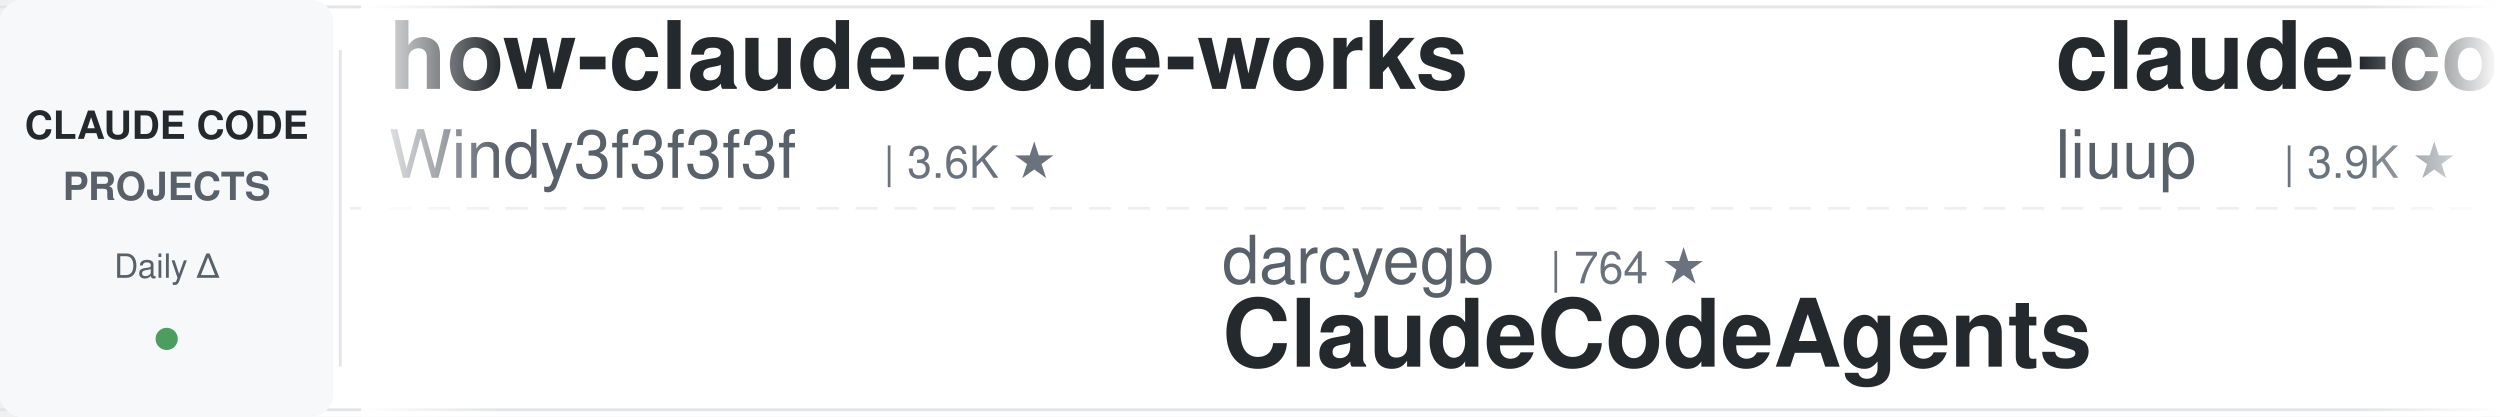
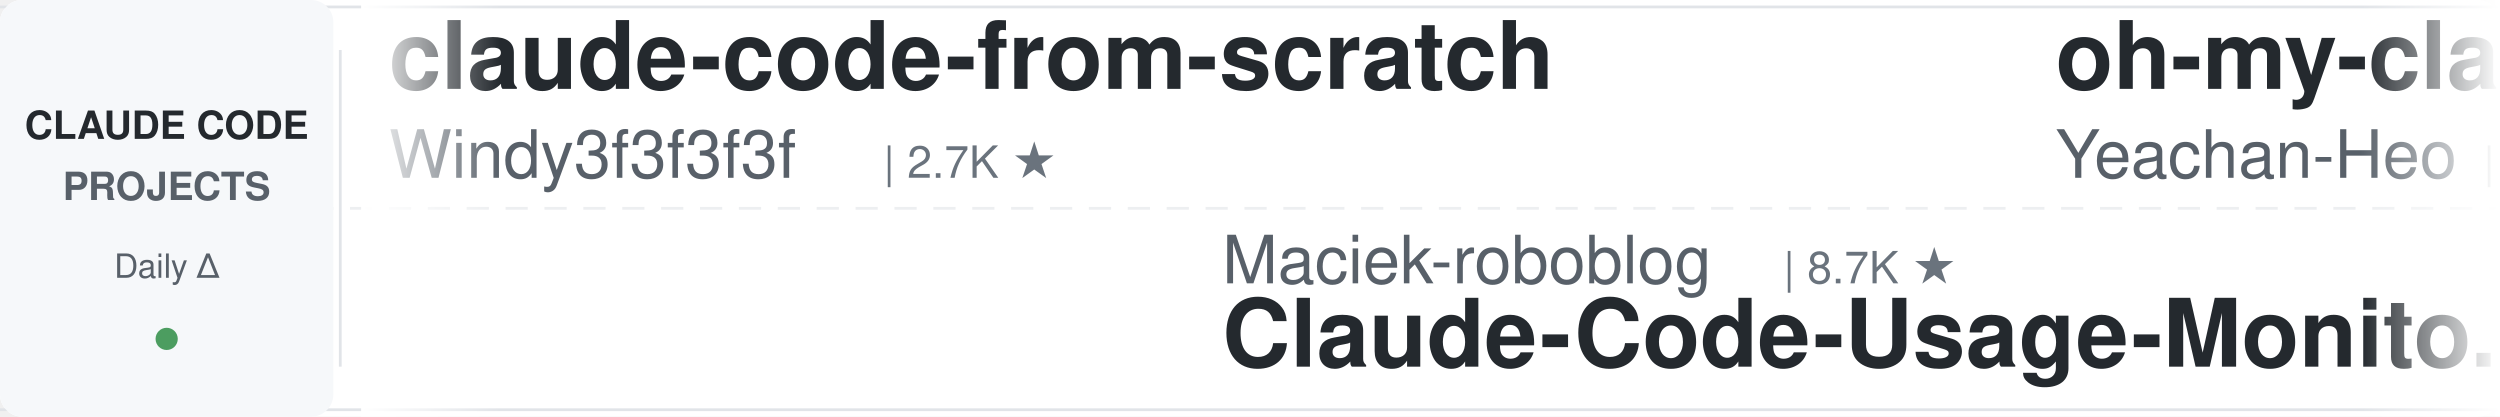
<svg xmlns="http://www.w3.org/2000/svg" width="900" height="150">
  <defs>
    <linearGradient id="leftFade" x1="0%" y1="0%" x2="100%" y2="0%">
      <stop offset="0%" style="stop-color:#ffffff;stop-opacity:1" />
      <stop offset="100%" style="stop-color:#ffffff;stop-opacity:0" />
    </linearGradient>
    <linearGradient id="rightFade" x1="0%" y1="0%" x2="100%" y2="0%">
      <stop offset="0%" style="stop-color:#ffffff;stop-opacity:0" />
      <stop offset="100%" style="stop-color:#ffffff;stop-opacity:1" />
    </linearGradient>
  </defs>
  <rect width="900" height="150" fill="#ffffff" rx="8" />
  <rect x="0" y="2" width="900" height="1" fill="#e1e4e8" />
  <rect x="0" y="147" width="900" height="1" fill="#e1e4e8" />
  <line x1="0" y1="75" x2="900" y2="75" stroke="#e1e4e8" stroke-width="1" stroke-dasharray="8 6" opacity="0.6" />
  <rect x="0" y="0" width="120" height="150" fill="#f6f8fa" rx="8" />
  <text x="60" y="50" font-family="-apple-system, BlinkMacSystemFont, 'Segoe UI', Helvetica, Arial, sans-serif" font-size="14" font-weight="600" fill="#24292e" text-anchor="middle">CLAUDE CODE</text>
  <text x="60" y="72" font-family="-apple-system, BlinkMacSystemFont, 'Segoe UI', Helvetica, Arial, sans-serif" font-size="14" font-weight="600" fill="#586069" text-anchor="middle">PROJECTS</text>
  <text x="60" y="100" font-family="-apple-system, BlinkMacSystemFont, 'Segoe UI', Helvetica, Arial, sans-serif" font-size="12" font-weight="500" fill="#586069" text-anchor="middle">Daily Δ</text>
  <circle cx="60" cy="122" r="4" fill="#22863a" opacity="0.8" />
  <rect x="122" y="18" width="1" height="114" fill="#e1e4e8" />
  <clipPath id="tickerClip">
    <rect x="130" y="0" width="770" height="150" />
  </clipPath>
  <g clip-path="url(#tickerClip)">
    <g id="tickerItems">
      <animateTransform attributeName="transform" attributeType="XML" type="translate" from="0 0" to="-3000 0" dur="54s" repeatCount="indefinite" />
      <g transform="translate(0, 0)">
-         <text x="140" y="32" font-family="-apple-system, BlinkMacSystemFont, 'Segoe UI', Helvetica, Arial, sans-serif" font-size="34" font-weight="600" fill="#24292e">how-claude-code-works</text>
+         <text x="140" y="32" font-family="-apple-system, BlinkMacSystemFont, 'Segoe UI', Helvetica, Arial, sans-serif" font-size="34" font-weight="600" fill="#24292e">claude-code-from-scratch</text>
        <text x="140" y="64" font-family="-apple-system, BlinkMacSystemFont, 'Segoe UI', Helvetica, Arial, sans-serif" font-size="24" font-weight="400" fill="#586069">Windy3f3f3f3f</text>
-         <text x="318" y="64" font-family="-apple-system, BlinkMacSystemFont, 'Segoe UI', Helvetica, Arial, sans-serif" font-size="16" font-weight="500" fill="#6a737d">| 3.6K ★</text>
+         <text x="318" y="64" font-family="-apple-system, BlinkMacSystemFont, 'Segoe UI', Helvetica, Arial, sans-serif" font-size="16" font-weight="500" fill="#6a737d">| 2.7K ★</text>
      </g>
      <g transform="translate(300, 0)">
-         <text x="140" y="102" font-family="-apple-system, BlinkMacSystemFont, 'Segoe UI', Helvetica, Arial, sans-serif" font-size="24" font-weight="400" fill="#586069">darcyegb</text>
-         <text x="258" y="102" font-family="-apple-system, BlinkMacSystemFont, 'Segoe UI', Helvetica, Arial, sans-serif" font-size="16" font-weight="500" fill="#6a737d">| 764 ★</text>
-         <text x="140" y="132" font-family="-apple-system, BlinkMacSystemFont, 'Segoe UI', Helvetica, Arial, sans-serif" font-size="34" font-weight="600" fill="#24292e">ClaudeCodeAgents</text>
+         <text x="140" y="102" font-family="-apple-system, BlinkMacSystemFont, 'Segoe UI', Helvetica, Arial, sans-serif" font-size="24" font-weight="400" fill="#586069">Maciek-roboblog</text>
+         <text x="342" y="102" font-family="-apple-system, BlinkMacSystemFont, 'Segoe UI', Helvetica, Arial, sans-serif" font-size="16" font-weight="500" fill="#6a737d">| 8.7K ★</text>
+         <text x="140" y="132" font-family="-apple-system, BlinkMacSystemFont, 'Segoe UI', Helvetica, Arial, sans-serif" font-size="34" font-weight="600" fill="#24292e">Claude-Code-Usage-Monito...</text>
      </g>
      <g transform="translate(600, 0)">
-         <text x="140" y="32" font-family="-apple-system, BlinkMacSystemFont, 'Segoe UI', Helvetica, Arial, sans-serif" font-size="34" font-weight="600" fill="#24292e">claude-code-analysis</text>
-         <text x="140" y="64" font-family="-apple-system, BlinkMacSystemFont, 'Segoe UI', Helvetica, Arial, sans-serif" font-size="24" font-weight="400" fill="#586069">liuup</text>
-         <text x="222" y="64" font-family="-apple-system, BlinkMacSystemFont, 'Segoe UI', Helvetica, Arial, sans-serif" font-size="16" font-weight="500" fill="#6a737d">| 3.9K ★</text>
+         <text x="140" y="32" font-family="-apple-system, BlinkMacSystemFont, 'Segoe UI', Helvetica, Arial, sans-serif" font-size="34" font-weight="600" fill="#24292e">oh-my-claudecode</text>
+         <text x="140" y="64" font-family="-apple-system, BlinkMacSystemFont, 'Segoe UI', Helvetica, Arial, sans-serif" font-size="24" font-weight="400" fill="#586069">Yeachan-Heo</text>
+         <text x="294" y="64" font-family="-apple-system, BlinkMacSystemFont, 'Segoe UI', Helvetica, Arial, sans-serif" font-size="16" font-weight="500" fill="#6a737d">| 39.2K ★</text>
      </g>
      <g transform="translate(900, 0)">
-         <text x="140" y="102" font-family="-apple-system, BlinkMacSystemFont, 'Segoe UI', Helvetica, Arial, sans-serif" font-size="24" font-weight="400" fill="#586069">kodu-ai</text>
-         <text x="246" y="102" font-family="-apple-system, BlinkMacSystemFont, 'Segoe UI', Helvetica, Arial, sans-serif" font-size="16" font-weight="500" fill="#6a737d">| 5.2K ★</text>
-         <text x="140" y="132" font-family="-apple-system, BlinkMacSystemFont, 'Segoe UI', Helvetica, Arial, sans-serif" font-size="34" font-weight="600" fill="#24292e">claude-coder</text>
+         <text x="140" y="102" font-family="-apple-system, BlinkMacSystemFont, 'Segoe UI', Helvetica, Arial, sans-serif" font-size="24" font-weight="400" fill="#586069">VILA-Lab</text>
+         <text x="258" y="102" font-family="-apple-system, BlinkMacSystemFont, 'Segoe UI', Helvetica, Arial, sans-serif" font-size="16" font-weight="500" fill="#6a737d">| 2.1K ★</text>
+         <text x="140" y="132" font-family="-apple-system, BlinkMacSystemFont, 'Segoe UI', Helvetica, Arial, sans-serif" font-size="34" font-weight="600" fill="#24292e">Dive-into-Claude-Code</text>
      </g>
      <g transform="translate(1200, 0)">
-         <text x="140" y="32" font-family="-apple-system, BlinkMacSystemFont, 'Segoe UI', Helvetica, Arial, sans-serif" font-size="34" font-weight="600" fill="#24292e">claude-code-rust</text>
-         <text x="140" y="64" font-family="-apple-system, BlinkMacSystemFont, 'Segoe UI', Helvetica, Arial, sans-serif" font-size="24" font-weight="400" fill="#586069">lorryjovens-hub</text>
-         <text x="342" y="64" font-family="-apple-system, BlinkMacSystemFont, 'Segoe UI', Helvetica, Arial, sans-serif" font-size="16" font-weight="500" fill="#6a737d">| 1.7K ★</text>
+         <text x="140" y="32" font-family="-apple-system, BlinkMacSystemFont, 'Segoe UI', Helvetica, Arial, sans-serif" font-size="34" font-weight="600" fill="#24292e">claude-code-local</text>
+         <text x="140" y="64" font-family="-apple-system, BlinkMacSystemFont, 'Segoe UI', Helvetica, Arial, sans-serif" font-size="24" font-weight="400" fill="#586069">nicedreamzapp</text>
+         <text x="318" y="64" font-family="-apple-system, BlinkMacSystemFont, 'Segoe UI', Helvetica, Arial, sans-serif" font-size="16" font-weight="500" fill="#6a737d">| 3.3K ★</text>
      </g>
      <g transform="translate(1500, 0)">
-         <text x="140" y="102" font-family="-apple-system, BlinkMacSystemFont, 'Segoe UI', Helvetica, Arial, sans-serif" font-size="24" font-weight="400" fill="#586069">Alishahryar1</text>
-         <text x="306" y="102" font-family="-apple-system, BlinkMacSystemFont, 'Segoe UI', Helvetica, Arial, sans-serif" font-size="16" font-weight="500" fill="#6a737d">| 55.3K ★</text>
-         <text x="140" y="132" font-family="-apple-system, BlinkMacSystemFont, 'Segoe UI', Helvetica, Arial, sans-serif" font-size="34" font-weight="600" fill="#24292e">free-claude-code</text>
+         <text x="140" y="102" font-family="-apple-system, BlinkMacSystemFont, 'Segoe UI', Helvetica, Arial, sans-serif" font-size="24" font-weight="400" fill="#586069">alejandrobalderas</text>
+         <text x="366" y="102" font-family="-apple-system, BlinkMacSystemFont, 'Segoe UI', Helvetica, Arial, sans-serif" font-size="16" font-weight="500" fill="#6a737d">| 2.8K ★</text>
+         <text x="140" y="132" font-family="-apple-system, BlinkMacSystemFont, 'Segoe UI', Helvetica, Arial, sans-serif" font-size="34" font-weight="600" fill="#24292e">claude-code-from-source</text>
      </g>
      <g transform="translate(1800, 0)">
-         <text x="140" y="32" font-family="-apple-system, BlinkMacSystemFont, 'Segoe UI', Helvetica, Arial, sans-serif" font-size="34" font-weight="600" fill="#24292e">claude-code-settings</text>
-         <text x="140" y="64" font-family="-apple-system, BlinkMacSystemFont, 'Segoe UI', Helvetica, Arial, sans-serif" font-size="24" font-weight="400" fill="#586069">feiskyer</text>
-         <text x="258" y="64" font-family="-apple-system, BlinkMacSystemFont, 'Segoe UI', Helvetica, Arial, sans-serif" font-size="16" font-weight="500" fill="#6a737d">| 1.7K ★</text>
+         <text x="140" y="32" font-family="-apple-system, BlinkMacSystemFont, 'Segoe UI', Helvetica, Arial, sans-serif" font-size="34" font-weight="600" fill="#24292e">claude-code-guide</text>
+         <text x="140" y="64" font-family="-apple-system, BlinkMacSystemFont, 'Segoe UI', Helvetica, Arial, sans-serif" font-size="24" font-weight="400" fill="#586069">zebbern</text>
+         <text x="246" y="64" font-family="-apple-system, BlinkMacSystemFont, 'Segoe UI', Helvetica, Arial, sans-serif" font-size="16" font-weight="500" fill="#6a737d">| 4.6K ★</text>
      </g>
      <g transform="translate(2100, 0)">
-         <text x="140" y="102" font-family="-apple-system, BlinkMacSystemFont, 'Segoe UI', Helvetica, Arial, sans-serif" font-size="24" font-weight="400" fill="#586069">https-deeplearning-ai</text>
-         <text x="414" y="102" font-family="-apple-system, BlinkMacSystemFont, 'Segoe UI', Helvetica, Arial, sans-serif" font-size="16" font-weight="500" fill="#6a737d">| 549 ★</text>
-         <text x="140" y="132" font-family="-apple-system, BlinkMacSystemFont, 'Segoe UI', Helvetica, Arial, sans-serif" font-size="34" font-weight="600" fill="#24292e">sc-claude-code-files</text>
+         <text x="140" y="102" font-family="-apple-system, BlinkMacSystemFont, 'Segoe UI', Helvetica, Arial, sans-serif" font-size="24" font-weight="400" fill="#586069">ccplugins</text>
+         <text x="270" y="102" font-family="-apple-system, BlinkMacSystemFont, 'Segoe UI', Helvetica, Arial, sans-serif" font-size="16" font-weight="500" fill="#6a737d">| 946 ★</text>
+         <text x="140" y="132" font-family="-apple-system, BlinkMacSystemFont, 'Segoe UI', Helvetica, Arial, sans-serif" font-size="34" font-weight="600" fill="#24292e">awesome-claude-code-plug...</text>
      </g>
      <g transform="translate(2400, 0)">
-         <text x="140" y="32" font-family="-apple-system, BlinkMacSystemFont, 'Segoe UI', Helvetica, Arial, sans-serif" font-size="34" font-weight="600" fill="#24292e">system_prompts_leaks</text>
-         <text x="140" y="64" font-family="-apple-system, BlinkMacSystemFont, 'Segoe UI', Helvetica, Arial, sans-serif" font-size="24" font-weight="400" fill="#586069">asgeirtj</text>
-         <text x="258" y="64" font-family="-apple-system, BlinkMacSystemFont, 'Segoe UI', Helvetica, Arial, sans-serif" font-size="16" font-weight="500" fill="#6a737d">| 67.4K ★</text>
+         <text x="140" y="32" font-family="-apple-system, BlinkMacSystemFont, 'Segoe UI', Helvetica, Arial, sans-serif" font-size="34" font-weight="600" fill="#24292e">claude-code-infrastructu...</text>
+         <text x="140" y="64" font-family="-apple-system, BlinkMacSystemFont, 'Segoe UI', Helvetica, Arial, sans-serif" font-size="24" font-weight="400" fill="#586069">diet103</text>
+         <text x="246" y="64" font-family="-apple-system, BlinkMacSystemFont, 'Segoe UI', Helvetica, Arial, sans-serif" font-size="16" font-weight="500" fill="#6a737d">| 10.0K ★</text>
      </g>
      <g transform="translate(2700, 0)">
-         <text x="140" y="102" font-family="-apple-system, BlinkMacSystemFont, 'Segoe UI', Helvetica, Arial, sans-serif" font-size="24" font-weight="400" fill="#586069">anthropics</text>
-         <text x="282" y="102" font-family="-apple-system, BlinkMacSystemFont, 'Segoe UI', Helvetica, Arial, sans-serif" font-size="16" font-weight="500" fill="#6a737d">| 176.8K ★</text>
-         <text x="140" y="132" font-family="-apple-system, BlinkMacSystemFont, 'Segoe UI', Helvetica, Arial, sans-serif" font-size="34" font-weight="600" fill="#24292e">skills</text>
+         <text x="140" y="102" font-family="-apple-system, BlinkMacSystemFont, 'Segoe UI', Helvetica, Arial, sans-serif" font-size="24" font-weight="400" fill="#586069">Windy3f3f3f3f</text>
+         <text x="318" y="102" font-family="-apple-system, BlinkMacSystemFont, 'Segoe UI', Helvetica, Arial, sans-serif" font-size="16" font-weight="500" fill="#6a737d">| 3.6K ★</text>
+         <text x="140" y="132" font-family="-apple-system, BlinkMacSystemFont, 'Segoe UI', Helvetica, Arial, sans-serif" font-size="34" font-weight="600" fill="#24292e">how-claude-code-works</text>
      </g>
      <g transform="translate(3000, 0)">
-         <text x="140" y="32" font-family="-apple-system, BlinkMacSystemFont, 'Segoe UI', Helvetica, Arial, sans-serif" font-size="34" font-weight="600" fill="#24292e">how-claude-code-works</text>
+         <text x="140" y="32" font-family="-apple-system, BlinkMacSystemFont, 'Segoe UI', Helvetica, Arial, sans-serif" font-size="34" font-weight="600" fill="#24292e">claude-code-from-scratch</text>
        <text x="140" y="64" font-family="-apple-system, BlinkMacSystemFont, 'Segoe UI', Helvetica, Arial, sans-serif" font-size="24" font-weight="400" fill="#586069">Windy3f3f3f3f</text>
-         <text x="318" y="64" font-family="-apple-system, BlinkMacSystemFont, 'Segoe UI', Helvetica, Arial, sans-serif" font-size="16" font-weight="500" fill="#6a737d">| 3.6K ★</text>
+         <text x="318" y="64" font-family="-apple-system, BlinkMacSystemFont, 'Segoe UI', Helvetica, Arial, sans-serif" font-size="16" font-weight="500" fill="#6a737d">| 2.7K ★</text>
      </g>
      <g transform="translate(3300, 0)">
-         <text x="140" y="102" font-family="-apple-system, BlinkMacSystemFont, 'Segoe UI', Helvetica, Arial, sans-serif" font-size="24" font-weight="400" fill="#586069">darcyegb</text>
-         <text x="258" y="102" font-family="-apple-system, BlinkMacSystemFont, 'Segoe UI', Helvetica, Arial, sans-serif" font-size="16" font-weight="500" fill="#6a737d">| 764 ★</text>
-         <text x="140" y="132" font-family="-apple-system, BlinkMacSystemFont, 'Segoe UI', Helvetica, Arial, sans-serif" font-size="34" font-weight="600" fill="#24292e">ClaudeCodeAgents</text>
+         <text x="140" y="102" font-family="-apple-system, BlinkMacSystemFont, 'Segoe UI', Helvetica, Arial, sans-serif" font-size="24" font-weight="400" fill="#586069">Maciek-roboblog</text>
+         <text x="342" y="102" font-family="-apple-system, BlinkMacSystemFont, 'Segoe UI', Helvetica, Arial, sans-serif" font-size="16" font-weight="500" fill="#6a737d">| 8.7K ★</text>
+         <text x="140" y="132" font-family="-apple-system, BlinkMacSystemFont, 'Segoe UI', Helvetica, Arial, sans-serif" font-size="34" font-weight="600" fill="#24292e">Claude-Code-Usage-Monito...</text>
      </g>
      <g transform="translate(3600, 0)">
-         <text x="140" y="32" font-family="-apple-system, BlinkMacSystemFont, 'Segoe UI', Helvetica, Arial, sans-serif" font-size="34" font-weight="600" fill="#24292e">claude-code-analysis</text>
-         <text x="140" y="64" font-family="-apple-system, BlinkMacSystemFont, 'Segoe UI', Helvetica, Arial, sans-serif" font-size="24" font-weight="400" fill="#586069">liuup</text>
-         <text x="222" y="64" font-family="-apple-system, BlinkMacSystemFont, 'Segoe UI', Helvetica, Arial, sans-serif" font-size="16" font-weight="500" fill="#6a737d">| 3.9K ★</text>
+         <text x="140" y="32" font-family="-apple-system, BlinkMacSystemFont, 'Segoe UI', Helvetica, Arial, sans-serif" font-size="34" font-weight="600" fill="#24292e">oh-my-claudecode</text>
+         <text x="140" y="64" font-family="-apple-system, BlinkMacSystemFont, 'Segoe UI', Helvetica, Arial, sans-serif" font-size="24" font-weight="400" fill="#586069">Yeachan-Heo</text>
+         <text x="294" y="64" font-family="-apple-system, BlinkMacSystemFont, 'Segoe UI', Helvetica, Arial, sans-serif" font-size="16" font-weight="500" fill="#6a737d">| 39.2K ★</text>
      </g>
      <g transform="translate(3900, 0)">
-         <text x="140" y="102" font-family="-apple-system, BlinkMacSystemFont, 'Segoe UI', Helvetica, Arial, sans-serif" font-size="24" font-weight="400" fill="#586069">kodu-ai</text>
-         <text x="246" y="102" font-family="-apple-system, BlinkMacSystemFont, 'Segoe UI', Helvetica, Arial, sans-serif" font-size="16" font-weight="500" fill="#6a737d">| 5.2K ★</text>
-         <text x="140" y="132" font-family="-apple-system, BlinkMacSystemFont, 'Segoe UI', Helvetica, Arial, sans-serif" font-size="34" font-weight="600" fill="#24292e">claude-coder</text>
+         <text x="140" y="102" font-family="-apple-system, BlinkMacSystemFont, 'Segoe UI', Helvetica, Arial, sans-serif" font-size="24" font-weight="400" fill="#586069">VILA-Lab</text>
+         <text x="258" y="102" font-family="-apple-system, BlinkMacSystemFont, 'Segoe UI', Helvetica, Arial, sans-serif" font-size="16" font-weight="500" fill="#6a737d">| 2.1K ★</text>
+         <text x="140" y="132" font-family="-apple-system, BlinkMacSystemFont, 'Segoe UI', Helvetica, Arial, sans-serif" font-size="34" font-weight="600" fill="#24292e">Dive-into-Claude-Code</text>
      </g>
    </g>
  </g>
  <rect x="130" y="0" width="50" height="150" fill="url(#leftFade)" />
  <rect x="850" y="0" width="50" height="150" fill="url(#rightFade)" />
</svg>
